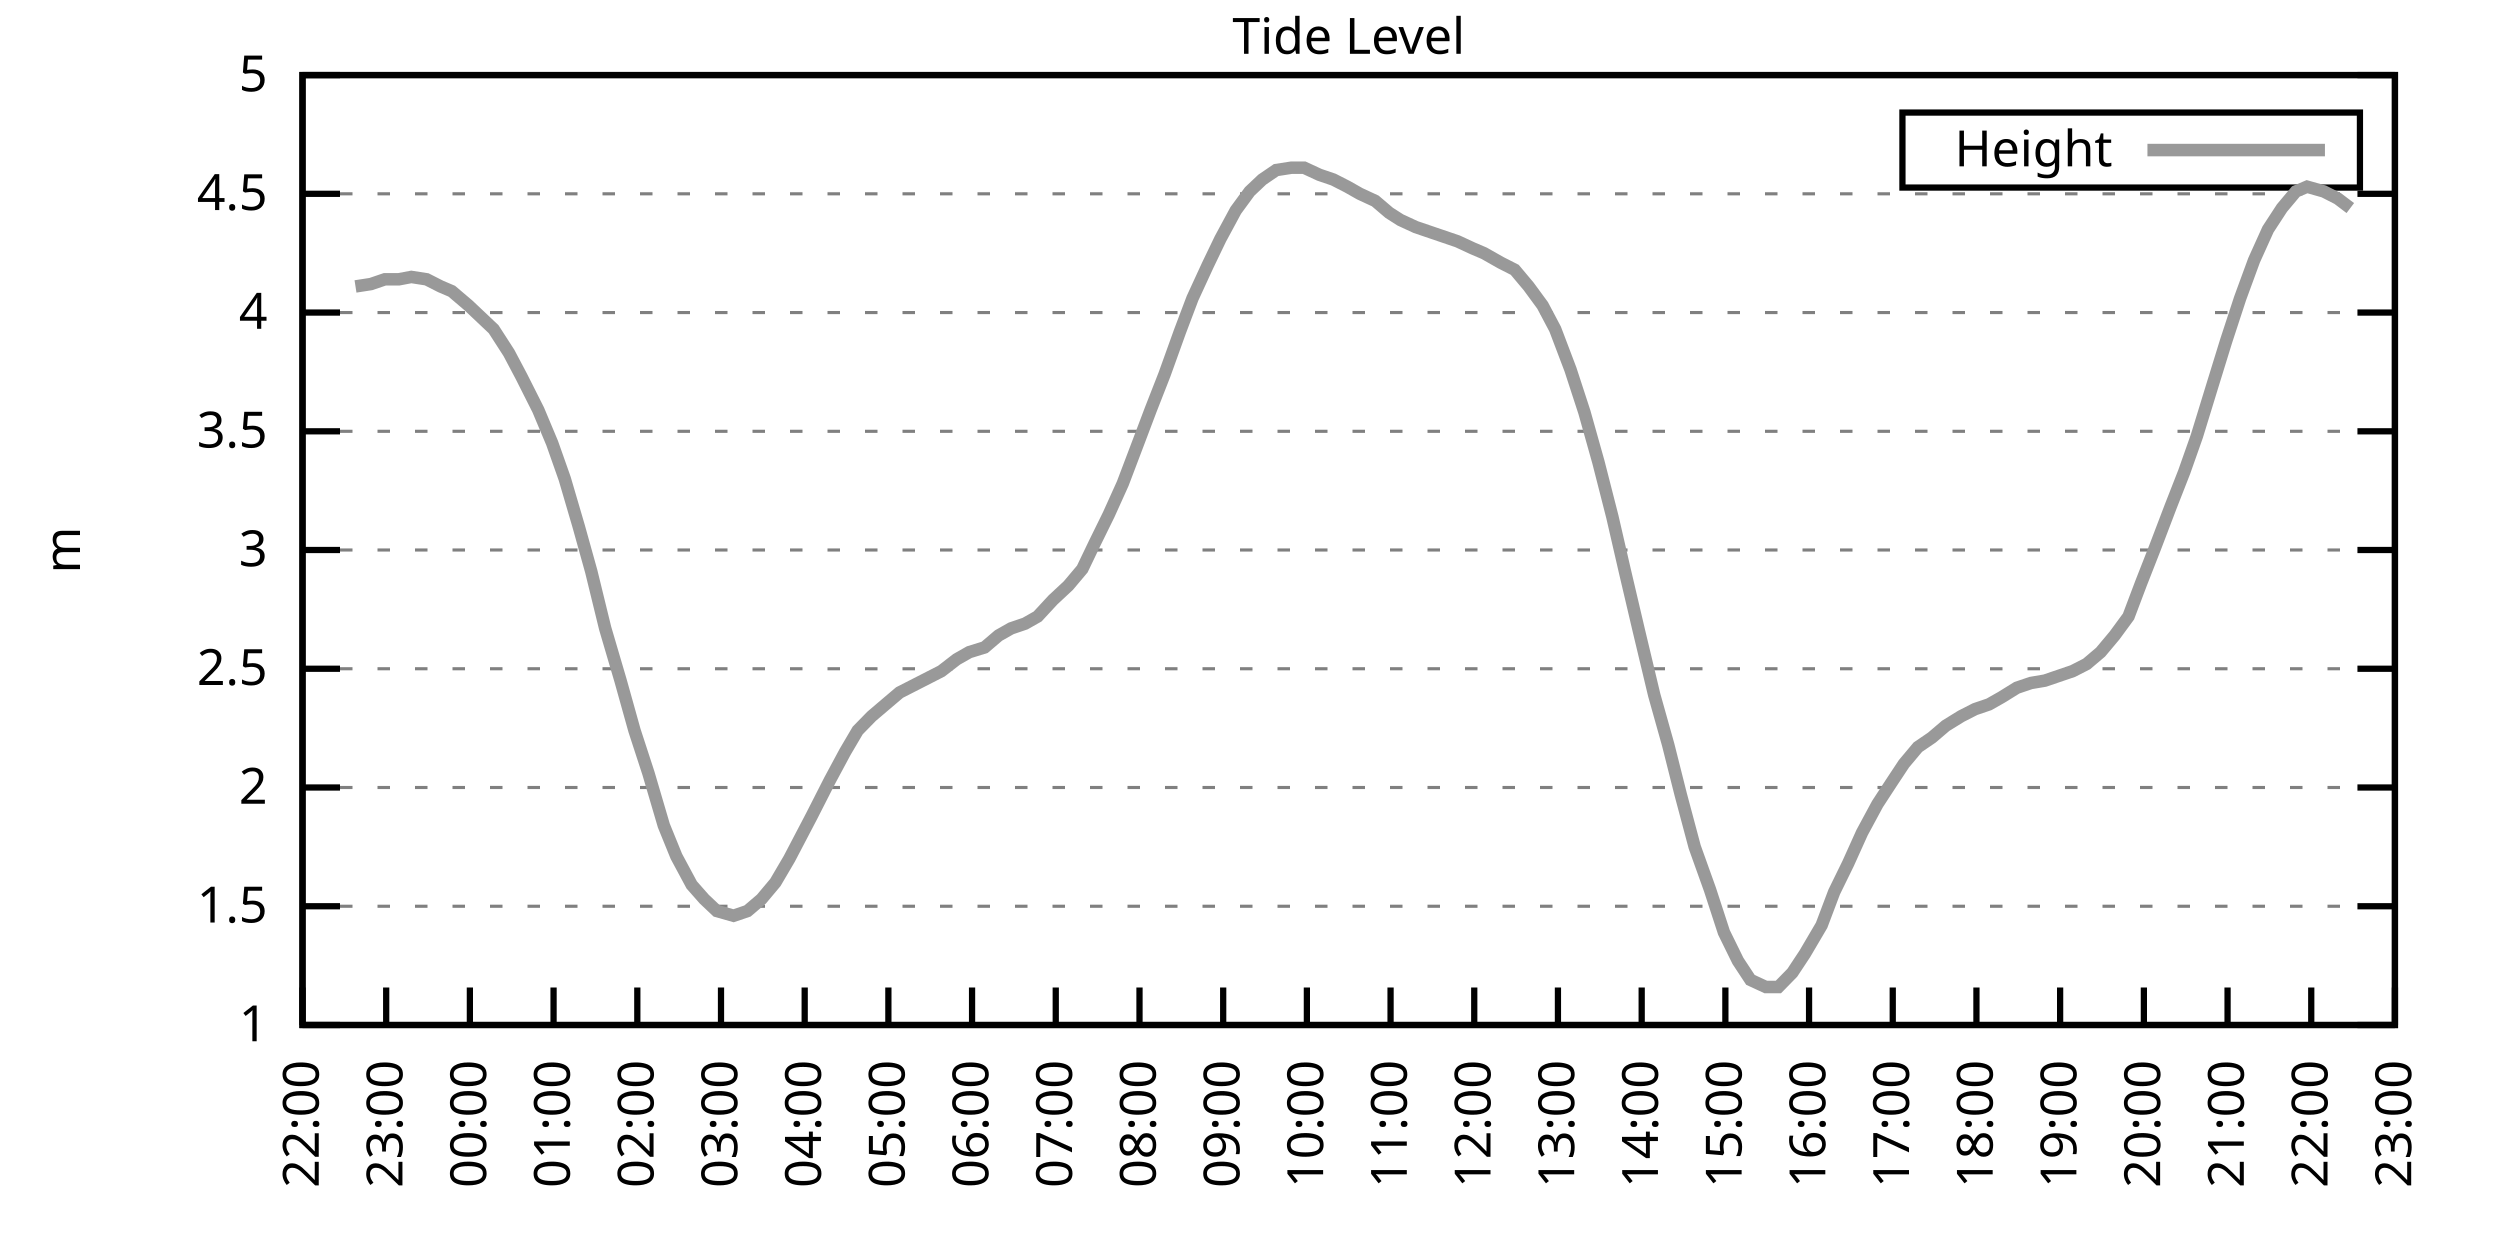
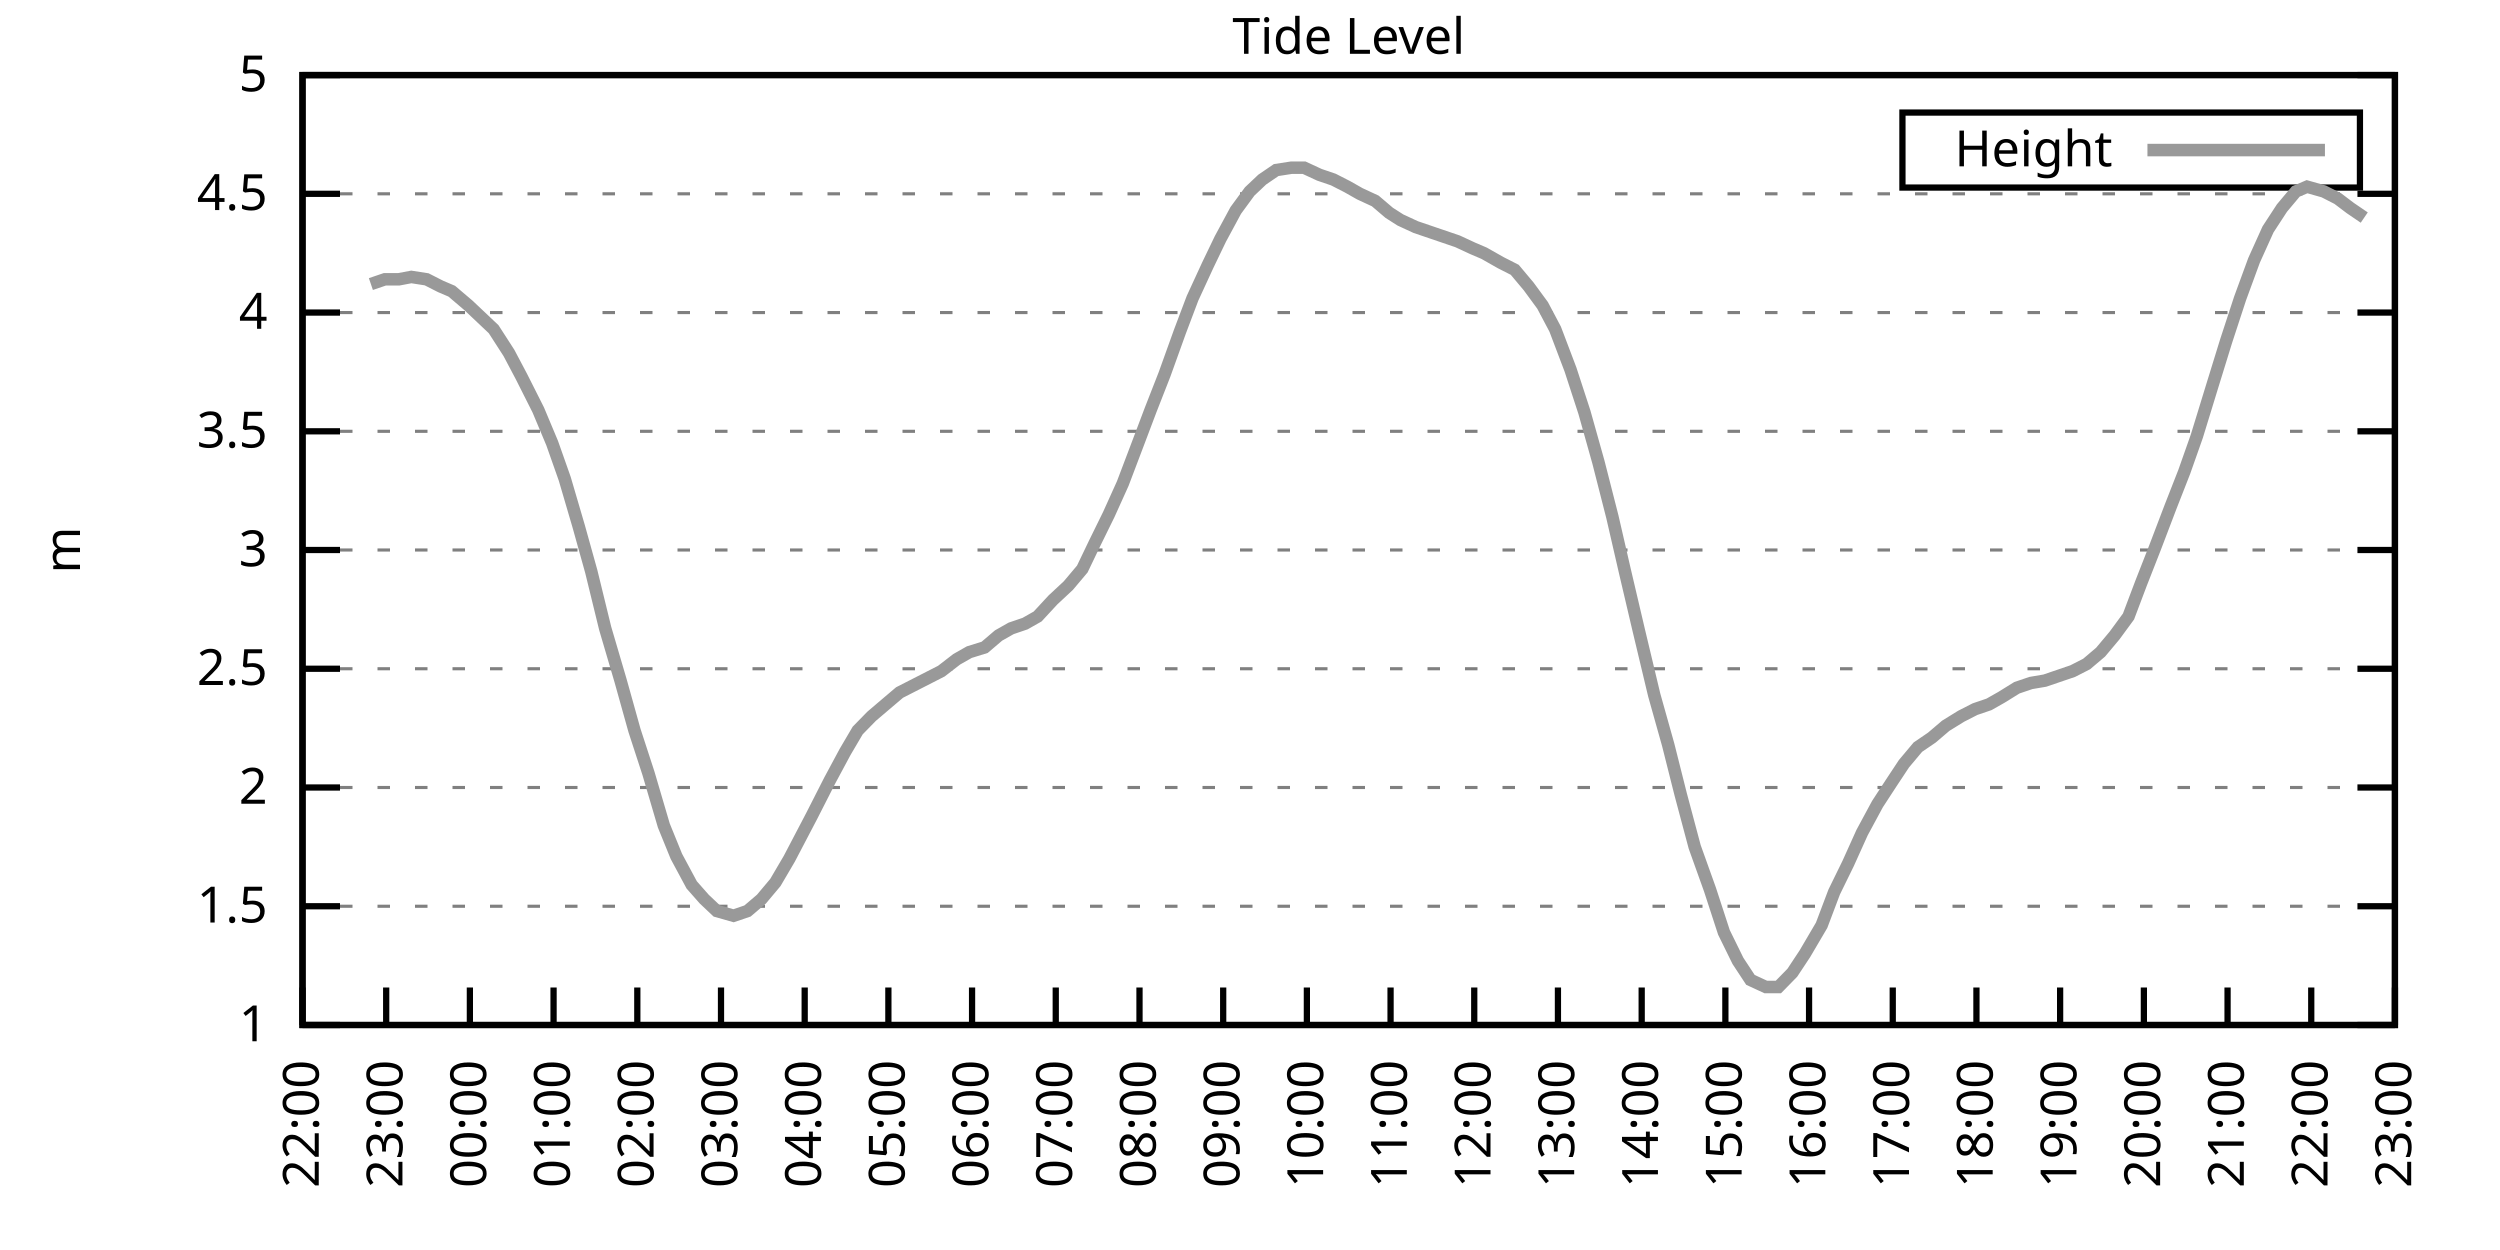
<svg xmlns="http://www.w3.org/2000/svg" xmlns:xlink="http://www.w3.org/1999/xlink" width="400" height="200" viewBox="0 0 400 200">
  <g id="gnuplot_canvas">
    <rect x="0" y="0" width="400" height="200" fill="none" />
    <defs>
      <circle id="gpDot" r="0.5" stroke-width="0.5" stroke="currentColor" />
      <path id="gpPt0" stroke-width="0.333" stroke="currentColor" d="M-1,0 h2 M0,-1 v2" />
      <path id="gpPt1" stroke-width="0.333" stroke="currentColor" d="M-1,-1 L1,1 M1,-1 L-1,1" />
      <path id="gpPt2" stroke-width="0.333" stroke="currentColor" d="M-1,0 L1,0 M0,-1 L0,1 M-1,-1 L1,1 M-1,1 L1,-1" />
      <rect id="gpPt3" stroke-width="0.333" stroke="currentColor" x="-1" y="-1" width="2" height="2" />
      <rect id="gpPt4" stroke-width="0.333" stroke="currentColor" fill="currentColor" x="-1" y="-1" width="2" height="2" />
      <circle id="gpPt5" stroke-width="0.333" stroke="currentColor" cx="0" cy="0" r="1" />
      <use xlink:href="#gpPt5" id="gpPt6" fill="currentColor" stroke="none" />
      <path id="gpPt7" stroke-width="0.333" stroke="currentColor" d="M0,-1.33 L-1.33,0.67 L1.33,0.67 z" />
      <use xlink:href="#gpPt7" id="gpPt8" fill="currentColor" stroke="none" />
      <use xlink:href="#gpPt7" id="gpPt9" stroke="currentColor" transform="rotate(180)" />
      <use xlink:href="#gpPt9" id="gpPt10" fill="currentColor" stroke="none" />
      <use xlink:href="#gpPt3" id="gpPt11" stroke="currentColor" transform="rotate(45)" />
      <use xlink:href="#gpPt11" id="gpPt12" fill="currentColor" stroke="none" />
      <path id="gpPt13" stroke-width="0.333" stroke="currentColor" d="M0,1.330 L1.265,0.411 L0.782,-1.067 L-0.782,-1.076 L-1.265,0.411 z" />
      <use xlink:href="#gpPt13" id="gpPt14" fill="currentColor" stroke="none" />
      <filter id="textbox" filterUnits="objectBoundingBox" x="0" y="0" height="1" width="1">
        <feFlood flood-color="white" flood-opacity="1" result="bgnd" />
        <feComposite in="SourceGraphic" in2="bgnd" operator="atop" />
      </filter>
      <filter id="greybox" filterUnits="objectBoundingBox" x="0" y="0" height="1" width="1">
        <feFlood flood-color="lightgrey" flood-opacity="1" result="grey" />
        <feComposite in="SourceGraphic" in2="grey" operator="atop" />
      </filter>
    </defs>
    <g fill="none" color="white" stroke="currentColor" stroke-width="1.00" stroke-linecap="butt" stroke-linejoin="miter">
</g>
    <g fill="none" color="black" stroke="currentColor" stroke-width="1.00" stroke-linecap="butt" stroke-linejoin="miter">
      <g stroke="none" shape-rendering="crispEdges">
        <polygon fill="rgb(255, 255, 255)" points="48.40,164.00 383.18,164.00 383.18,12.02 48.40,12.02 " />
      </g>
    </g>
    <g fill="none" color="black" stroke="currentColor" stroke-width="1.00" stroke-linecap="butt" stroke-linejoin="miter">
</g>
    <g fill="none" color="black" stroke="black" stroke-width="0.50" stroke-linecap="butt" stroke-linejoin="miter">
</g>
    <g fill="none" color="gray" stroke="currentColor" stroke-width="0.50" stroke-linecap="butt" stroke-linejoin="miter">
      <path stroke="gray" stroke-dasharray="2,4" class="gridline" d="M48.40,164.00 L383.19,164.00  " />
    </g>
    <g fill="none" color="gray" stroke="gray" stroke-width="1.00" stroke-linecap="butt" stroke-linejoin="miter">
</g>
    <g fill="none" color="black" stroke="currentColor" stroke-width="1.00" stroke-linecap="butt" stroke-linejoin="miter">
      <path stroke="black" d="M48.40,164.00 L54.40,164.00 M383.19,164.00 L377.19,164.00  " />
      <g transform="translate(42.80,166.60)" stroke="none" fill="black" font-family="Sans" font-size="8.00" text-anchor="end">
        <text>
          <tspan font-family="Sans"> 1</tspan>
        </text>
      </g>
    </g>
    <g fill="none" color="black" stroke="currentColor" stroke-width="1.00" stroke-linecap="butt" stroke-linejoin="miter">
</g>
    <g fill="none" color="black" stroke="black" stroke-width="0.50" stroke-linecap="butt" stroke-linejoin="miter">
</g>
    <g fill="none" color="gray" stroke="currentColor" stroke-width="0.50" stroke-linecap="butt" stroke-linejoin="miter">
      <path stroke="gray" stroke-dasharray="2,4" class="gridline" d="M48.40,145.00 L383.19,145.00  " />
    </g>
    <g fill="none" color="gray" stroke="gray" stroke-width="1.00" stroke-linecap="butt" stroke-linejoin="miter">
</g>
    <g fill="none" color="black" stroke="currentColor" stroke-width="1.00" stroke-linecap="butt" stroke-linejoin="miter">
      <path stroke="black" d="M48.40,145.00 L54.40,145.00 M383.19,145.00 L377.19,145.00  " />
      <g transform="translate(42.80,147.60)" stroke="none" fill="black" font-family="Sans" font-size="8.00" text-anchor="end">
        <text>
          <tspan font-family="Sans"> 1.5</tspan>
        </text>
      </g>
    </g>
    <g fill="none" color="black" stroke="currentColor" stroke-width="1.00" stroke-linecap="butt" stroke-linejoin="miter">
</g>
    <g fill="none" color="black" stroke="black" stroke-width="0.50" stroke-linecap="butt" stroke-linejoin="miter">
</g>
    <g fill="none" color="gray" stroke="currentColor" stroke-width="0.50" stroke-linecap="butt" stroke-linejoin="miter">
      <path stroke="gray" stroke-dasharray="2,4" class="gridline" d="M48.40,126.00 L383.19,126.00  " />
    </g>
    <g fill="none" color="gray" stroke="gray" stroke-width="1.00" stroke-linecap="butt" stroke-linejoin="miter">
</g>
    <g fill="none" color="black" stroke="currentColor" stroke-width="1.00" stroke-linecap="butt" stroke-linejoin="miter">
      <path stroke="black" d="M48.40,126.00 L54.40,126.00 M383.19,126.00 L377.19,126.00  " />
      <g transform="translate(42.80,128.60)" stroke="none" fill="black" font-family="Sans" font-size="8.00" text-anchor="end">
        <text>
          <tspan font-family="Sans"> 2</tspan>
        </text>
      </g>
    </g>
    <g fill="none" color="black" stroke="currentColor" stroke-width="1.00" stroke-linecap="butt" stroke-linejoin="miter">
</g>
    <g fill="none" color="black" stroke="black" stroke-width="0.50" stroke-linecap="butt" stroke-linejoin="miter">
</g>
    <g fill="none" color="gray" stroke="currentColor" stroke-width="0.50" stroke-linecap="butt" stroke-linejoin="miter">
      <path stroke="gray" stroke-dasharray="2,4" class="gridline" d="M48.40,107.00 L383.19,107.00  " />
    </g>
    <g fill="none" color="gray" stroke="gray" stroke-width="1.00" stroke-linecap="butt" stroke-linejoin="miter">
</g>
    <g fill="none" color="black" stroke="currentColor" stroke-width="1.00" stroke-linecap="butt" stroke-linejoin="miter">
      <path stroke="black" d="M48.40,107.00 L54.40,107.00 M383.19,107.00 L377.19,107.00  " />
      <g transform="translate(42.80,109.60)" stroke="none" fill="black" font-family="Sans" font-size="8.00" text-anchor="end">
        <text>
          <tspan font-family="Sans"> 2.5</tspan>
        </text>
      </g>
    </g>
    <g fill="none" color="black" stroke="currentColor" stroke-width="1.00" stroke-linecap="butt" stroke-linejoin="miter">
</g>
    <g fill="none" color="black" stroke="black" stroke-width="0.50" stroke-linecap="butt" stroke-linejoin="miter">
</g>
    <g fill="none" color="gray" stroke="currentColor" stroke-width="0.50" stroke-linecap="butt" stroke-linejoin="miter">
      <path stroke="gray" stroke-dasharray="2,4" class="gridline" d="M48.40,88.00 L383.19,88.00  " />
    </g>
    <g fill="none" color="gray" stroke="gray" stroke-width="1.00" stroke-linecap="butt" stroke-linejoin="miter">
</g>
    <g fill="none" color="black" stroke="currentColor" stroke-width="1.00" stroke-linecap="butt" stroke-linejoin="miter">
      <path stroke="black" d="M48.40,88.00 L54.40,88.00 M383.19,88.00 L377.19,88.00  " />
      <g transform="translate(42.80,90.60)" stroke="none" fill="black" font-family="Sans" font-size="8.00" text-anchor="end">
        <text>
          <tspan font-family="Sans"> 3</tspan>
        </text>
      </g>
    </g>
    <g fill="none" color="black" stroke="currentColor" stroke-width="1.00" stroke-linecap="butt" stroke-linejoin="miter">
</g>
    <g fill="none" color="black" stroke="black" stroke-width="0.50" stroke-linecap="butt" stroke-linejoin="miter">
</g>
    <g fill="none" color="gray" stroke="currentColor" stroke-width="0.50" stroke-linecap="butt" stroke-linejoin="miter">
      <path stroke="gray" stroke-dasharray="2,4" class="gridline" d="M48.40,69.01 L383.19,69.01  " />
    </g>
    <g fill="none" color="gray" stroke="gray" stroke-width="1.00" stroke-linecap="butt" stroke-linejoin="miter">
</g>
    <g fill="none" color="black" stroke="currentColor" stroke-width="1.00" stroke-linecap="butt" stroke-linejoin="miter">
      <path stroke="black" d="M48.40,69.01 L54.40,69.01 M383.19,69.01 L377.19,69.01  " />
      <g transform="translate(42.80,71.61)" stroke="none" fill="black" font-family="Sans" font-size="8.00" text-anchor="end">
        <text>
          <tspan font-family="Sans"> 3.5</tspan>
        </text>
      </g>
    </g>
    <g fill="none" color="black" stroke="currentColor" stroke-width="1.00" stroke-linecap="butt" stroke-linejoin="miter">
</g>
    <g fill="none" color="black" stroke="black" stroke-width="0.50" stroke-linecap="butt" stroke-linejoin="miter">
</g>
    <g fill="none" color="gray" stroke="currentColor" stroke-width="0.50" stroke-linecap="butt" stroke-linejoin="miter">
      <path stroke="gray" stroke-dasharray="2,4" class="gridline" d="M48.40,50.01 L383.19,50.01  " />
    </g>
    <g fill="none" color="gray" stroke="gray" stroke-width="1.00" stroke-linecap="butt" stroke-linejoin="miter">
</g>
    <g fill="none" color="black" stroke="currentColor" stroke-width="1.00" stroke-linecap="butt" stroke-linejoin="miter">
      <path stroke="black" d="M48.40,50.01 L54.40,50.01 M383.19,50.01 L377.19,50.01  " />
      <g transform="translate(42.80,52.61)" stroke="none" fill="black" font-family="Sans" font-size="8.00" text-anchor="end">
        <text>
          <tspan font-family="Sans"> 4</tspan>
        </text>
      </g>
    </g>
    <g fill="none" color="black" stroke="currentColor" stroke-width="1.00" stroke-linecap="butt" stroke-linejoin="miter">
</g>
    <g fill="none" color="black" stroke="black" stroke-width="0.50" stroke-linecap="butt" stroke-linejoin="miter">
</g>
    <g fill="none" color="gray" stroke="currentColor" stroke-width="0.50" stroke-linecap="butt" stroke-linejoin="miter">
      <path stroke="gray" stroke-dasharray="2,4" class="gridline" d="M48.40,31.01 L383.19,31.01  " />
    </g>
    <g fill="none" color="gray" stroke="gray" stroke-width="1.00" stroke-linecap="butt" stroke-linejoin="miter">
</g>
    <g fill="none" color="black" stroke="currentColor" stroke-width="1.00" stroke-linecap="butt" stroke-linejoin="miter">
      <path stroke="black" d="M48.40,31.01 L54.40,31.01 M383.19,31.01 L377.19,31.01  " />
      <g transform="translate(42.80,33.61)" stroke="none" fill="black" font-family="Sans" font-size="8.00" text-anchor="end">
        <text>
          <tspan font-family="Sans"> 4.5</tspan>
        </text>
      </g>
    </g>
    <g fill="none" color="black" stroke="currentColor" stroke-width="1.00" stroke-linecap="butt" stroke-linejoin="miter">
</g>
    <g fill="none" color="black" stroke="black" stroke-width="0.50" stroke-linecap="butt" stroke-linejoin="miter">
</g>
    <g fill="none" color="gray" stroke="currentColor" stroke-width="0.50" stroke-linecap="butt" stroke-linejoin="miter">
      <path stroke="gray" stroke-dasharray="2,4" class="gridline" d="M48.40,12.01 L383.19,12.01  " />
    </g>
    <g fill="none" color="gray" stroke="gray" stroke-width="1.00" stroke-linecap="butt" stroke-linejoin="miter">
</g>
    <g fill="none" color="black" stroke="currentColor" stroke-width="1.00" stroke-linecap="butt" stroke-linejoin="miter">
      <path stroke="black" d="M48.40,12.01 L54.40,12.01 M383.19,12.01 L377.19,12.01  " />
      <g transform="translate(42.80,14.61)" stroke="none" fill="black" font-family="Sans" font-size="8.00" text-anchor="end">
        <text>
          <tspan font-family="Sans"> 5</tspan>
        </text>
      </g>
    </g>
    <g fill="none" color="black" stroke="currentColor" stroke-width="1.00" stroke-linecap="butt" stroke-linejoin="miter">
      <path stroke="black" d="M48.40,164.00 L48.40,158.00  " />
      <g transform="translate(51.00,169.60) rotate(270.00)" stroke="none" fill="black" font-family="Sans" font-size="8.00" text-anchor="end">
        <text>
          <tspan font-family="Sans">22:00</tspan>
        </text>
      </g>
    </g>
    <g fill="none" color="black" stroke="currentColor" stroke-width="1.00" stroke-linecap="butt" stroke-linejoin="miter">
      <path stroke="black" d="M61.79,164.00 L61.79,158.00  " />
      <g transform="translate(64.39,169.60) rotate(270.00)" stroke="none" fill="black" font-family="Sans" font-size="8.00" text-anchor="end">
        <text>
          <tspan font-family="Sans">23:00</tspan>
        </text>
      </g>
    </g>
    <g fill="none" color="black" stroke="currentColor" stroke-width="1.00" stroke-linecap="butt" stroke-linejoin="miter">
      <path stroke="black" d="M75.18,164.00 L75.18,158.00  " />
      <g transform="translate(77.78,169.60) rotate(270.00)" stroke="none" fill="black" font-family="Sans" font-size="8.00" text-anchor="end">
        <text>
          <tspan font-family="Sans">00:00</tspan>
        </text>
      </g>
    </g>
    <g fill="none" color="black" stroke="currentColor" stroke-width="1.00" stroke-linecap="butt" stroke-linejoin="miter">
      <path stroke="black" d="M88.57,164.00 L88.57,158.00  " />
      <g transform="translate(91.17,169.60) rotate(270.00)" stroke="none" fill="black" font-family="Sans" font-size="8.00" text-anchor="end">
        <text>
          <tspan font-family="Sans">01:00</tspan>
        </text>
      </g>
    </g>
    <g fill="none" color="black" stroke="currentColor" stroke-width="1.00" stroke-linecap="butt" stroke-linejoin="miter">
      <path stroke="black" d="M101.97,164.00 L101.97,158.00  " />
      <g transform="translate(104.57,169.60) rotate(270.00)" stroke="none" fill="black" font-family="Sans" font-size="8.00" text-anchor="end">
        <text>
          <tspan font-family="Sans">02:00</tspan>
        </text>
      </g>
    </g>
    <g fill="none" color="black" stroke="currentColor" stroke-width="1.00" stroke-linecap="butt" stroke-linejoin="miter">
      <path stroke="black" d="M115.36,164.00 L115.36,158.00  " />
      <g transform="translate(117.96,169.60) rotate(270.00)" stroke="none" fill="black" font-family="Sans" font-size="8.00" text-anchor="end">
        <text>
          <tspan font-family="Sans">03:00</tspan>
        </text>
      </g>
    </g>
    <g fill="none" color="black" stroke="currentColor" stroke-width="1.00" stroke-linecap="butt" stroke-linejoin="miter">
      <path stroke="black" d="M128.75,164.00 L128.75,158.00  " />
      <g transform="translate(131.35,169.60) rotate(270.00)" stroke="none" fill="black" font-family="Sans" font-size="8.00" text-anchor="end">
        <text>
          <tspan font-family="Sans">04:00</tspan>
        </text>
      </g>
    </g>
    <g fill="none" color="black" stroke="currentColor" stroke-width="1.00" stroke-linecap="butt" stroke-linejoin="miter">
      <path stroke="black" d="M142.14,164.00 L142.14,158.00  " />
      <g transform="translate(144.74,169.60) rotate(270.00)" stroke="none" fill="black" font-family="Sans" font-size="8.00" text-anchor="end">
        <text>
          <tspan font-family="Sans">05:00</tspan>
        </text>
      </g>
    </g>
    <g fill="none" color="black" stroke="currentColor" stroke-width="1.00" stroke-linecap="butt" stroke-linejoin="miter">
      <path stroke="black" d="M155.53,164.00 L155.53,158.00  " />
      <g transform="translate(158.13,169.60) rotate(270.00)" stroke="none" fill="black" font-family="Sans" font-size="8.00" text-anchor="end">
        <text>
          <tspan font-family="Sans">06:00</tspan>
        </text>
      </g>
    </g>
    <g fill="none" color="black" stroke="currentColor" stroke-width="1.00" stroke-linecap="butt" stroke-linejoin="miter">
      <path stroke="black" d="M168.92,164.00 L168.92,158.00  " />
      <g transform="translate(171.52,169.60) rotate(270.00)" stroke="none" fill="black" font-family="Sans" font-size="8.00" text-anchor="end">
        <text>
          <tspan font-family="Sans">07:00</tspan>
        </text>
      </g>
    </g>
    <g fill="none" color="black" stroke="currentColor" stroke-width="1.00" stroke-linecap="butt" stroke-linejoin="miter">
      <path stroke="black" d="M182.32,164.00 L182.32,158.00  " />
      <g transform="translate(184.92,169.60) rotate(270.00)" stroke="none" fill="black" font-family="Sans" font-size="8.00" text-anchor="end">
        <text>
          <tspan font-family="Sans">08:00</tspan>
        </text>
      </g>
    </g>
    <g fill="none" color="black" stroke="currentColor" stroke-width="1.00" stroke-linecap="butt" stroke-linejoin="miter">
      <path stroke="black" d="M195.71,164.00 L195.71,158.00  " />
      <g transform="translate(198.31,169.60) rotate(270.00)" stroke="none" fill="black" font-family="Sans" font-size="8.00" text-anchor="end">
        <text>
          <tspan font-family="Sans">09:00</tspan>
        </text>
      </g>
    </g>
    <g fill="none" color="black" stroke="currentColor" stroke-width="1.00" stroke-linecap="butt" stroke-linejoin="miter">
      <path stroke="black" d="M209.10,164.00 L209.10,158.00  " />
      <g transform="translate(211.70,169.60) rotate(270.00)" stroke="none" fill="black" font-family="Sans" font-size="8.00" text-anchor="end">
        <text>
          <tspan font-family="Sans">10:00</tspan>
        </text>
      </g>
    </g>
    <g fill="none" color="black" stroke="currentColor" stroke-width="1.00" stroke-linecap="butt" stroke-linejoin="miter">
      <path stroke="black" d="M222.49,164.00 L222.49,158.00  " />
      <g transform="translate(225.09,169.60) rotate(270.00)" stroke="none" fill="black" font-family="Sans" font-size="8.00" text-anchor="end">
        <text>
          <tspan font-family="Sans">11:00</tspan>
        </text>
      </g>
    </g>
    <g fill="none" color="black" stroke="currentColor" stroke-width="1.00" stroke-linecap="butt" stroke-linejoin="miter">
      <path stroke="black" d="M235.88,164.00 L235.88,158.00  " />
      <g transform="translate(238.48,169.60) rotate(270.00)" stroke="none" fill="black" font-family="Sans" font-size="8.00" text-anchor="end">
        <text>
          <tspan font-family="Sans">12:00</tspan>
        </text>
      </g>
    </g>
    <g fill="none" color="black" stroke="currentColor" stroke-width="1.00" stroke-linecap="butt" stroke-linejoin="miter">
      <path stroke="black" d="M249.27,164.00 L249.27,158.00  " />
      <g transform="translate(251.87,169.60) rotate(270.00)" stroke="none" fill="black" font-family="Sans" font-size="8.00" text-anchor="end">
        <text>
          <tspan font-family="Sans">13:00</tspan>
        </text>
      </g>
    </g>
    <g fill="none" color="black" stroke="currentColor" stroke-width="1.00" stroke-linecap="butt" stroke-linejoin="miter">
      <path stroke="black" d="M262.67,164.00 L262.67,158.00  " />
      <g transform="translate(265.27,169.60) rotate(270.00)" stroke="none" fill="black" font-family="Sans" font-size="8.00" text-anchor="end">
        <text>
          <tspan font-family="Sans">14:00</tspan>
        </text>
      </g>
    </g>
    <g fill="none" color="black" stroke="currentColor" stroke-width="1.00" stroke-linecap="butt" stroke-linejoin="miter">
      <path stroke="black" d="M276.06,164.00 L276.06,158.00  " />
      <g transform="translate(278.66,169.60) rotate(270.00)" stroke="none" fill="black" font-family="Sans" font-size="8.00" text-anchor="end">
        <text>
          <tspan font-family="Sans">15:00</tspan>
        </text>
      </g>
    </g>
    <g fill="none" color="black" stroke="currentColor" stroke-width="1.00" stroke-linecap="butt" stroke-linejoin="miter">
      <path stroke="black" d="M289.45,164.00 L289.45,158.00  " />
      <g transform="translate(292.05,169.60) rotate(270.00)" stroke="none" fill="black" font-family="Sans" font-size="8.00" text-anchor="end">
        <text>
          <tspan font-family="Sans">16:00</tspan>
        </text>
      </g>
    </g>
    <g fill="none" color="black" stroke="currentColor" stroke-width="1.00" stroke-linecap="butt" stroke-linejoin="miter">
      <path stroke="black" d="M302.84,164.00 L302.84,158.00  " />
      <g transform="translate(305.44,169.60) rotate(270.00)" stroke="none" fill="black" font-family="Sans" font-size="8.00" text-anchor="end">
        <text>
          <tspan font-family="Sans">17:00</tspan>
        </text>
      </g>
    </g>
    <g fill="none" color="black" stroke="currentColor" stroke-width="1.00" stroke-linecap="butt" stroke-linejoin="miter">
      <path stroke="black" d="M316.23,164.00 L316.23,158.00  " />
      <g transform="translate(318.83,169.60) rotate(270.00)" stroke="none" fill="black" font-family="Sans" font-size="8.00" text-anchor="end">
        <text>
          <tspan font-family="Sans">18:00</tspan>
        </text>
      </g>
    </g>
    <g fill="none" color="black" stroke="currentColor" stroke-width="1.00" stroke-linecap="butt" stroke-linejoin="miter">
      <path stroke="black" d="M329.62,164.00 L329.62,158.00  " />
      <g transform="translate(332.22,169.60) rotate(270.00)" stroke="none" fill="black" font-family="Sans" font-size="8.00" text-anchor="end">
        <text>
          <tspan font-family="Sans">19:00</tspan>
        </text>
      </g>
    </g>
    <g fill="none" color="black" stroke="currentColor" stroke-width="1.00" stroke-linecap="butt" stroke-linejoin="miter">
      <path stroke="black" d="M343.02,164.00 L343.02,158.00  " />
      <g transform="translate(345.62,169.60) rotate(270.00)" stroke="none" fill="black" font-family="Sans" font-size="8.00" text-anchor="end">
        <text>
          <tspan font-family="Sans">20:00</tspan>
        </text>
      </g>
    </g>
    <g fill="none" color="black" stroke="currentColor" stroke-width="1.00" stroke-linecap="butt" stroke-linejoin="miter">
      <path stroke="black" d="M356.41,164.00 L356.41,158.00  " />
      <g transform="translate(359.01,169.60) rotate(270.00)" stroke="none" fill="black" font-family="Sans" font-size="8.00" text-anchor="end">
        <text>
          <tspan font-family="Sans">21:00</tspan>
        </text>
      </g>
    </g>
    <g fill="none" color="black" stroke="currentColor" stroke-width="1.00" stroke-linecap="butt" stroke-linejoin="miter">
      <path stroke="black" d="M369.80,164.00 L369.80,158.00  " />
      <g transform="translate(372.40,169.60) rotate(270.00)" stroke="none" fill="black" font-family="Sans" font-size="8.00" text-anchor="end">
        <text>
          <tspan font-family="Sans">22:00</tspan>
        </text>
      </g>
    </g>
    <g fill="none" color="black" stroke="currentColor" stroke-width="1.00" stroke-linecap="butt" stroke-linejoin="miter">
      <path stroke="black" d="M383.19,164.00 L383.19,158.00  " />
      <g transform="translate(385.79,169.60) rotate(270.00)" stroke="none" fill="black" font-family="Sans" font-size="8.00" text-anchor="end">
        <text>
          <tspan font-family="Sans">23:00</tspan>
        </text>
      </g>
    </g>
    <g fill="none" color="black" stroke="currentColor" stroke-width="1.00" stroke-linecap="butt" stroke-linejoin="miter">
</g>
    <g fill="none" color="black" stroke="currentColor" stroke-width="1.00" stroke-linecap="butt" stroke-linejoin="miter">
      <path stroke="black" d="M48.40,12.01 L48.40,164.00 L383.19,164.00 L383.19,12.01 L48.40,12.01 Z  " />
    </g>
    <g fill="none" color="black" stroke="currentColor" stroke-width="1.00" stroke-linecap="butt" stroke-linejoin="miter">
</g>
    <g fill="none" color="black" stroke="currentColor" stroke-width="1.00" stroke-linecap="butt" stroke-linejoin="miter">
      <path stroke="black" d="M304.39,30.01 L304.39,18.01 L377.59,18.01 L377.59,30.01 L304.39,30.01 Z  " />
    </g>
    <g id="Tide_level_plot_1">
      <g fill="none" color="white" stroke="black" stroke-width="2.00" stroke-linecap="butt" stroke-linejoin="miter">
</g>
      <g fill="none" color="black" stroke="currentColor" stroke-width="2.00" stroke-linecap="butt" stroke-linejoin="miter">
        <g transform="translate(337.99,26.61)" stroke="none" fill="black" font-family="Sans" font-size="8.00" text-anchor="end">
          <text>
            <tspan font-family="Sans">Height</tspan>
          </text>
        </g>
      </g>
      <g fill="none" color="black" stroke="currentColor" stroke-width="2.00" stroke-linecap="butt" stroke-linejoin="miter">
-         <path stroke="rgb(153, 153, 153)" d="M343.59,24.01 L371.99,24.01 M56.88,45.83 L59.34,45.45 L61.57,44.69 L63.80,44.69 L65.81,44.31 L68.26,44.69   L70.50,45.83 L72.28,46.59 L74.96,48.87 L76.97,50.77 L78.98,52.67 L81.43,56.47 L83.44,60.27 L86.12,65.59   L88.35,70.91 L90.36,76.61 L92.59,84.21 L94.60,91.42 L96.83,100.54 L99.29,108.90 L101.52,116.88 L103.75,123.72   L106.21,132.08 L108.22,137.02 L110.67,141.58 L112.68,143.86 L114.69,145.76 L117.37,146.52 L119.60,145.76 L121.83,143.86   L124.06,141.20 L126.29,137.40 L128.08,133.98 L129.87,130.56 L132.77,124.86 L135.22,120.30 L137.23,116.88 L139.46,114.60   L141.69,112.70 L143.93,110.80 L146.16,109.66 L148.39,108.52 L150.62,107.38 L153.08,105.48 L155.09,104.34 L157.54,103.58   L159.77,101.68 L161.78,100.54 L164.01,99.78 L166.02,98.64 L168.48,95.98 L170.93,93.70 L173.17,91.04 L175.17,86.87   L177.41,82.31 L179.64,77.37 L182.09,70.91 L184.10,65.59 L186.33,59.89 L188.79,53.05 L190.80,47.73 L193.25,42.41   L195.26,38.23 L197.72,33.67 L199.95,30.63 L201.96,28.73 L204.19,27.21 L206.64,26.83 L208.65,26.83 L211.11,27.97   L213.34,28.73 L215.57,29.87 L217.58,31.01 L220.04,32.15 L222.27,34.05 L224.05,35.19 L226.51,36.33 L228.74,37.09   L230.97,37.85 L233.20,38.61 L235.66,39.75 L237.44,40.51 L240.12,42.03 L242.36,43.17 L244.59,45.83 L246.82,48.87   L248.83,52.67 L251.28,59.13 L253.51,65.97 L255.75,73.95 L257.98,82.69 L259.99,91.42 L262.22,100.92 L264.67,111.18   L266.91,119.16 L268.92,127.14 L271.15,135.50 L273.60,142.34 L275.83,149.18 L278.07,153.74 L280.07,156.78 L282.53,157.92   L284.54,157.92 L286.77,155.64 L288.78,152.60 L291.46,148.04 L293.47,142.72 L295.70,138.16 L297.93,133.22 L300.39,128.66   L302.62,125.24 L304.63,122.20 L306.86,119.54 L309.09,118.02 L311.32,116.12 L313.78,114.60 L316.01,113.46 L318.24,112.70   L320.25,111.56 L322.70,110.04 L324.94,109.28 L327.17,108.90 L329.40,108.14 L331.63,107.38 L333.86,106.24 L336.10,104.34   L338.33,101.68 L340.56,98.64 L342.57,93.32 L344.80,87.63 L347.26,81.17 L349.49,75.47 L351.50,69.77 L353.95,61.79   L356.18,54.57 L358.42,47.73 L360.65,41.65 L362.88,36.71 L365.11,33.29 L367.34,30.63 L369.13,29.87 L371.81,30.63   L374.04,31.77 L376.05,33.29  " />
+         <path stroke="rgb(153, 153, 153)" d="M343.59,24.01 L371.99,24.01 M59.34,45.45 L61.57,44.69 L63.80,44.69 L65.81,44.31 L68.26,44.69 L70.50,45.83   L72.28,46.59 L74.96,48.87 L76.97,50.77 L78.98,52.67 L81.43,56.47 L83.44,60.27 L86.12,65.59 L88.35,70.91   L90.36,76.61 L92.59,84.21 L94.60,91.42 L96.83,100.54 L99.29,108.90 L101.52,116.88 L103.75,123.72 L106.21,132.08   L108.22,137.02 L110.67,141.58 L112.68,143.86 L114.69,145.76 L117.37,146.52 L119.60,145.76 L121.83,143.86 L124.06,141.20   L126.29,137.40 L128.08,133.98 L129.87,130.56 L132.77,124.86 L135.22,120.30 L137.23,116.88 L139.46,114.60 L141.69,112.70   L143.93,110.80 L146.16,109.66 L148.39,108.52 L150.62,107.38 L153.08,105.48 L155.09,104.34 L157.54,103.58 L159.77,101.68   L161.78,100.54 L164.01,99.78 L166.02,98.64 L168.48,95.98 L170.93,93.70 L173.17,91.04 L175.17,86.87 L177.41,82.31   L179.64,77.37 L182.09,70.91 L184.10,65.59 L186.33,59.89 L188.79,53.05 L190.80,47.73 L193.25,42.41 L195.26,38.23   L197.72,33.67 L199.95,30.63 L201.96,28.73 L204.19,27.21 L206.64,26.83 L208.65,26.83 L211.11,27.97 L213.34,28.73   L215.57,29.87 L217.58,31.01 L220.04,32.15 L222.27,34.05 L224.05,35.19 L226.51,36.33 L228.74,37.09 L230.97,37.85   L233.20,38.61 L235.66,39.75 L237.44,40.51 L240.12,42.03 L242.36,43.17 L244.59,45.83 L246.82,48.87 L248.83,52.67   L251.28,59.13 L253.51,65.97 L255.75,73.95 L257.98,82.69 L259.99,91.42 L262.22,100.92 L264.67,111.18 L266.91,119.16   L268.92,127.14 L271.15,135.50 L273.60,142.34 L275.83,149.18 L278.07,153.74 L280.07,156.78 L282.53,157.92 L284.54,157.92   L286.77,155.64 L288.78,152.60 L291.46,148.04 L293.47,142.72 L295.70,138.16 L297.93,133.22 L300.39,128.66 L302.62,125.24   L304.63,122.20 L306.86,119.54 L309.09,118.02 L311.32,116.12 L313.78,114.60 L316.01,113.46 L318.24,112.70 L320.25,111.56   L322.70,110.04 L324.94,109.28 L327.17,108.90 L329.40,108.14 L331.63,107.38 L333.86,106.24 L336.10,104.34 L338.33,101.68   L340.56,98.64 L342.57,93.32 L344.80,87.63 L347.26,81.17 L349.49,75.47 L351.50,69.77 L353.95,61.79 L356.18,54.57   L358.42,47.73 L360.65,41.65 L362.88,36.71 L365.11,33.29 L367.34,30.63 L369.13,29.87 L371.81,30.63 L374.04,31.77   L376.05,33.29 L378.28,34.81  " />
      </g>
    </g>
    <g fill="none" color="black" stroke="currentColor" stroke-width="2.00" stroke-linecap="butt" stroke-linejoin="miter">
</g>
    <g fill="none" color="black" stroke="black" stroke-width="1.00" stroke-linecap="butt" stroke-linejoin="miter">
</g>
    <g fill="none" color="black" stroke="currentColor" stroke-width="1.00" stroke-linecap="butt" stroke-linejoin="miter">
      <path stroke="black" d="M48.40,12.01 L48.40,164.00 L383.19,164.00 L383.19,12.01 L48.40,12.01 Z  " />
      <g transform="translate(12.80,88.01) rotate(270.00)" stroke="none" fill="black" font-family="Sans" font-size="8.00" text-anchor="middle">
        <text>
          <tspan font-family="Sans">m</tspan>
        </text>
      </g>
    </g>
    <g fill="none" color="black" stroke="currentColor" stroke-width="1.00" stroke-linecap="butt" stroke-linejoin="miter">
</g>
    <g fill="none" color="black" stroke="currentColor" stroke-width="1.00" stroke-linecap="butt" stroke-linejoin="miter">
      <g transform="translate(215.79,8.61)" stroke="none" fill="black" font-family="Sans" font-size="8.00" text-anchor="middle">
        <text>
          <tspan font-family="Sans">Tide Level</tspan>
        </text>
      </g>
    </g>
    <g fill="none" color="black" stroke="currentColor" stroke-width="1.00" stroke-linecap="butt" stroke-linejoin="miter">
</g>
  </g>
</svg>
